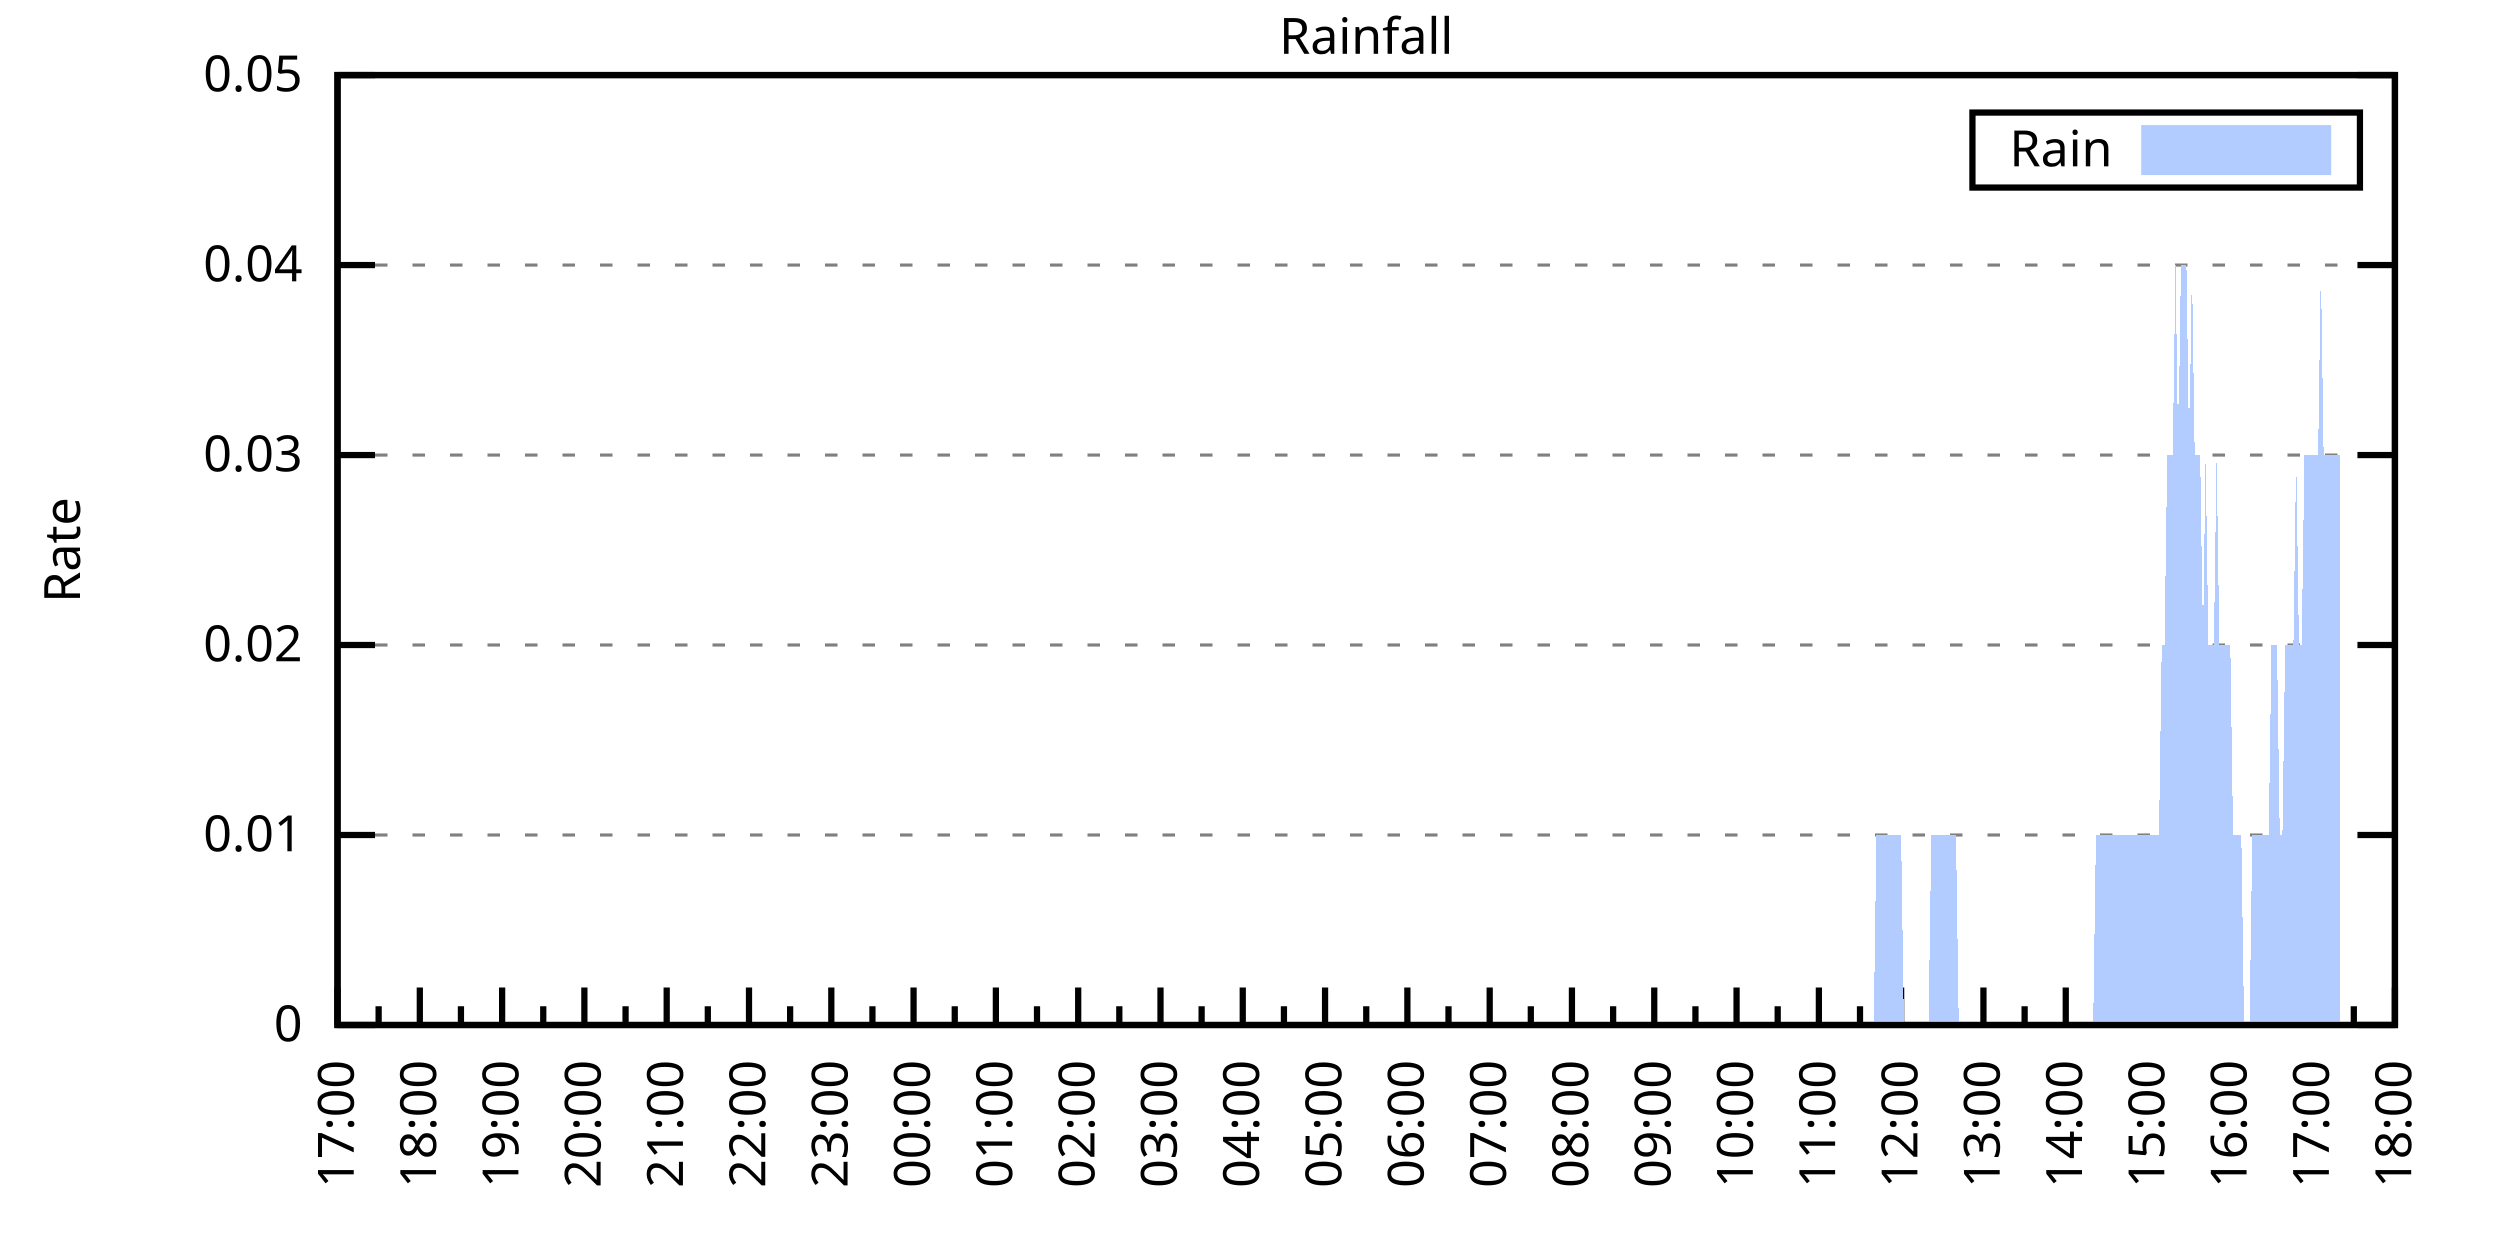
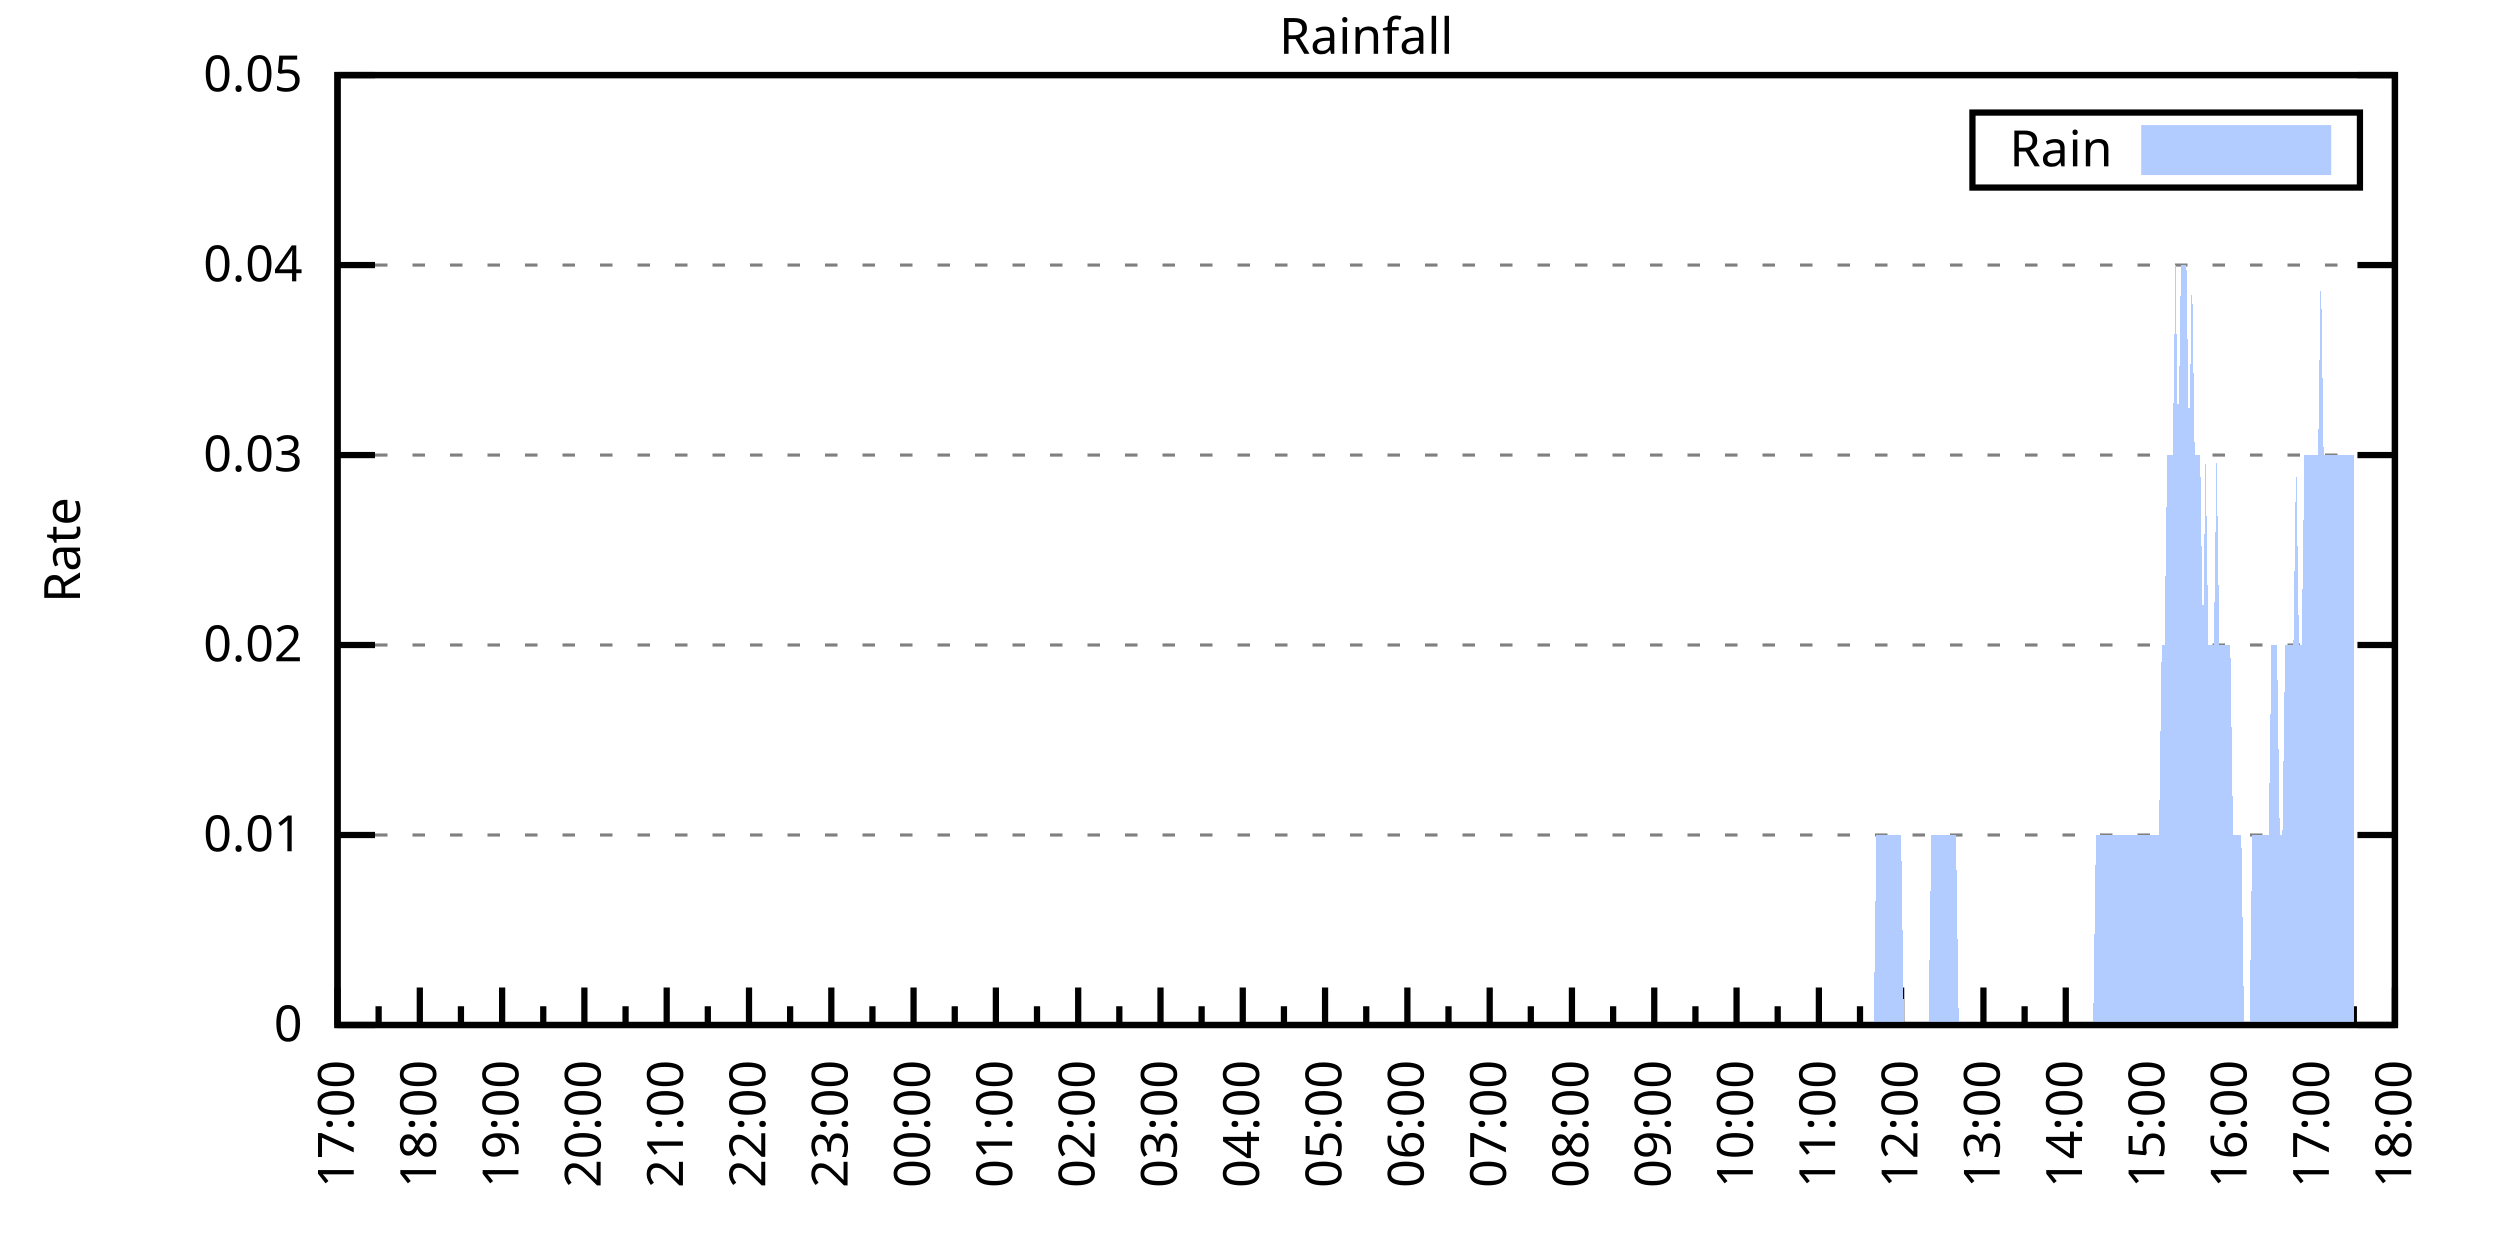
<svg xmlns="http://www.w3.org/2000/svg" xmlns:xlink="http://www.w3.org/1999/xlink" width="400" height="200" viewBox="0 0 400 200">
  <g id="gnuplot_canvas">
    <rect x="0" y="0" width="400" height="200" fill="none" />
    <defs>
      <circle id="gpDot" r="0.5" stroke-width="0.5" stroke="currentColor" />
      <path id="gpPt0" stroke-width="0.333" stroke="currentColor" d="M-1,0 h2 M0,-1 v2" />
      <path id="gpPt1" stroke-width="0.333" stroke="currentColor" d="M-1,-1 L1,1 M1,-1 L-1,1" />
      <path id="gpPt2" stroke-width="0.333" stroke="currentColor" d="M-1,0 L1,0 M0,-1 L0,1 M-1,-1 L1,1 M-1,1 L1,-1" />
      <rect id="gpPt3" stroke-width="0.333" stroke="currentColor" x="-1" y="-1" width="2" height="2" />
      <rect id="gpPt4" stroke-width="0.333" stroke="currentColor" fill="currentColor" x="-1" y="-1" width="2" height="2" />
      <circle id="gpPt5" stroke-width="0.333" stroke="currentColor" cx="0" cy="0" r="1" />
      <use xlink:href="#gpPt5" id="gpPt6" fill="currentColor" stroke="none" />
      <path id="gpPt7" stroke-width="0.333" stroke="currentColor" d="M0,-1.33 L-1.33,0.67 L1.33,0.67 z" />
      <use xlink:href="#gpPt7" id="gpPt8" fill="currentColor" stroke="none" />
      <use xlink:href="#gpPt7" id="gpPt9" stroke="currentColor" transform="rotate(180)" />
      <use xlink:href="#gpPt9" id="gpPt10" fill="currentColor" stroke="none" />
      <use xlink:href="#gpPt3" id="gpPt11" stroke="currentColor" transform="rotate(45)" />
      <use xlink:href="#gpPt11" id="gpPt12" fill="currentColor" stroke="none" />
      <path id="gpPt13" stroke-width="0.333" stroke="currentColor" d="M0,1.330 L1.265,0.411 L0.782,-1.067 L-0.782,-1.076 L-1.265,0.411 z" />
      <use xlink:href="#gpPt13" id="gpPt14" fill="currentColor" stroke="none" />
      <filter id="textbox" filterUnits="objectBoundingBox" x="0" y="0" height="1" width="1">
        <feFlood flood-color="white" flood-opacity="1" result="bgnd" />
        <feComposite in="SourceGraphic" in2="bgnd" operator="atop" />
      </filter>
      <filter id="greybox" filterUnits="objectBoundingBox" x="0" y="0" height="1" width="1">
        <feFlood flood-color="lightgrey" flood-opacity="1" result="grey" />
        <feComposite in="SourceGraphic" in2="grey" operator="atop" />
      </filter>
    </defs>
    <g fill="none" color="white" stroke="currentColor" stroke-width="1.00" stroke-linecap="butt" stroke-linejoin="miter">
</g>
    <g fill="none" color="black" stroke="currentColor" stroke-width="1.00" stroke-linecap="butt" stroke-linejoin="miter">
      <g stroke="none" shape-rendering="crispEdges">
        <polygon fill="rgb(255, 255, 255)" points="54.00,164.00 383.18,164.00 383.18,12.02 54.00,12.02 " />
      </g>
    </g>
    <g fill="none" color="black" stroke="currentColor" stroke-width="1.00" stroke-linecap="butt" stroke-linejoin="miter">
</g>
    <g fill="none" color="black" stroke="black" stroke-width="0.50" stroke-linecap="butt" stroke-linejoin="miter">
</g>
    <g fill="none" color="gray" stroke="currentColor" stroke-width="0.50" stroke-linecap="butt" stroke-linejoin="miter">
      <path stroke="gray" stroke-dasharray="2,4" class="gridline" d="M54.00,164.00 L383.19,164.00  " />
    </g>
    <g fill="none" color="gray" stroke="gray" stroke-width="1.00" stroke-linecap="butt" stroke-linejoin="miter">
</g>
    <g fill="none" color="black" stroke="currentColor" stroke-width="1.00" stroke-linecap="butt" stroke-linejoin="miter">
      <path stroke="black" d="M54.00,164.00 L60.00,164.00 M383.19,164.00 L377.19,164.00  " />
      <g transform="translate(48.40,166.60)" stroke="none" fill="black" font-family="Sans" font-size="8.00" text-anchor="end">
        <text>
          <tspan font-family="Sans"> 0</tspan>
        </text>
      </g>
    </g>
    <g fill="none" color="black" stroke="currentColor" stroke-width="1.00" stroke-linecap="butt" stroke-linejoin="miter">
</g>
    <g fill="none" color="black" stroke="black" stroke-width="0.50" stroke-linecap="butt" stroke-linejoin="miter">
</g>
    <g fill="none" color="gray" stroke="currentColor" stroke-width="0.50" stroke-linecap="butt" stroke-linejoin="miter">
      <path stroke="gray" stroke-dasharray="2,4" class="gridline" d="M54.00,133.60 L383.19,133.60  " />
    </g>
    <g fill="none" color="gray" stroke="gray" stroke-width="1.00" stroke-linecap="butt" stroke-linejoin="miter">
</g>
    <g fill="none" color="black" stroke="currentColor" stroke-width="1.00" stroke-linecap="butt" stroke-linejoin="miter">
      <path stroke="black" d="M54.00,133.60 L60.00,133.60 M383.19,133.60 L377.19,133.60  " />
      <g transform="translate(48.40,136.20)" stroke="none" fill="black" font-family="Sans" font-size="8.00" text-anchor="end">
        <text>
          <tspan font-family="Sans"> 0.01</tspan>
        </text>
      </g>
    </g>
    <g fill="none" color="black" stroke="currentColor" stroke-width="1.00" stroke-linecap="butt" stroke-linejoin="miter">
</g>
    <g fill="none" color="black" stroke="black" stroke-width="0.50" stroke-linecap="butt" stroke-linejoin="miter">
</g>
    <g fill="none" color="gray" stroke="currentColor" stroke-width="0.50" stroke-linecap="butt" stroke-linejoin="miter">
      <path stroke="gray" stroke-dasharray="2,4" class="gridline" d="M54.00,103.20 L383.19,103.20  " />
    </g>
    <g fill="none" color="gray" stroke="gray" stroke-width="1.00" stroke-linecap="butt" stroke-linejoin="miter">
</g>
    <g fill="none" color="black" stroke="currentColor" stroke-width="1.00" stroke-linecap="butt" stroke-linejoin="miter">
      <path stroke="black" d="M54.00,103.20 L60.00,103.20 M383.19,103.20 L377.19,103.20  " />
      <g transform="translate(48.40,105.80)" stroke="none" fill="black" font-family="Sans" font-size="8.00" text-anchor="end">
        <text>
          <tspan font-family="Sans"> 0.02</tspan>
        </text>
      </g>
    </g>
    <g fill="none" color="black" stroke="currentColor" stroke-width="1.00" stroke-linecap="butt" stroke-linejoin="miter">
</g>
    <g fill="none" color="black" stroke="black" stroke-width="0.50" stroke-linecap="butt" stroke-linejoin="miter">
</g>
    <g fill="none" color="gray" stroke="currentColor" stroke-width="0.50" stroke-linecap="butt" stroke-linejoin="miter">
      <path stroke="gray" stroke-dasharray="2,4" class="gridline" d="M54.00,72.81 L383.19,72.81  " />
    </g>
    <g fill="none" color="gray" stroke="gray" stroke-width="1.00" stroke-linecap="butt" stroke-linejoin="miter">
</g>
    <g fill="none" color="black" stroke="currentColor" stroke-width="1.00" stroke-linecap="butt" stroke-linejoin="miter">
      <path stroke="black" d="M54.00,72.81 L60.00,72.81 M383.19,72.81 L377.19,72.81  " />
      <g transform="translate(48.40,75.41)" stroke="none" fill="black" font-family="Sans" font-size="8.00" text-anchor="end">
        <text>
          <tspan font-family="Sans"> 0.03</tspan>
        </text>
      </g>
    </g>
    <g fill="none" color="black" stroke="currentColor" stroke-width="1.00" stroke-linecap="butt" stroke-linejoin="miter">
</g>
    <g fill="none" color="black" stroke="black" stroke-width="0.50" stroke-linecap="butt" stroke-linejoin="miter">
</g>
    <g fill="none" color="gray" stroke="currentColor" stroke-width="0.50" stroke-linecap="butt" stroke-linejoin="miter">
      <path stroke="gray" stroke-dasharray="2,4" class="gridline" d="M54.00,42.41 L383.19,42.41  " />
    </g>
    <g fill="none" color="gray" stroke="gray" stroke-width="1.00" stroke-linecap="butt" stroke-linejoin="miter">
</g>
    <g fill="none" color="black" stroke="currentColor" stroke-width="1.00" stroke-linecap="butt" stroke-linejoin="miter">
      <path stroke="black" d="M54.00,42.41 L60.00,42.41 M383.19,42.41 L377.19,42.41  " />
      <g transform="translate(48.40,45.01)" stroke="none" fill="black" font-family="Sans" font-size="8.00" text-anchor="end">
        <text>
          <tspan font-family="Sans"> 0.04</tspan>
        </text>
      </g>
    </g>
    <g fill="none" color="black" stroke="currentColor" stroke-width="1.00" stroke-linecap="butt" stroke-linejoin="miter">
</g>
    <g fill="none" color="black" stroke="black" stroke-width="0.50" stroke-linecap="butt" stroke-linejoin="miter">
</g>
    <g fill="none" color="gray" stroke="currentColor" stroke-width="0.50" stroke-linecap="butt" stroke-linejoin="miter">
      <path stroke="gray" stroke-dasharray="2,4" class="gridline" d="M54.00,12.01 L383.19,12.01  " />
    </g>
    <g fill="none" color="gray" stroke="gray" stroke-width="1.00" stroke-linecap="butt" stroke-linejoin="miter">
</g>
    <g fill="none" color="black" stroke="currentColor" stroke-width="1.00" stroke-linecap="butt" stroke-linejoin="miter">
      <path stroke="black" d="M54.00,12.01 L60.00,12.01 M383.19,12.01 L377.19,12.01  " />
      <g transform="translate(48.40,14.61)" stroke="none" fill="black" font-family="Sans" font-size="8.00" text-anchor="end">
        <text>
          <tspan font-family="Sans"> 0.05</tspan>
        </text>
      </g>
    </g>
    <g fill="none" color="black" stroke="currentColor" stroke-width="1.00" stroke-linecap="butt" stroke-linejoin="miter">
      <path stroke="black" d="M54.00,164.00 L54.00,158.00  " />
      <g transform="translate(56.60,169.60) rotate(270)" stroke="none" fill="black" font-family="Sans" font-size="8.00" text-anchor="end">
        <text>
          <tspan font-family="Sans">17:00</tspan>
        </text>
      </g>
    </g>
    <g fill="none" color="black" stroke="currentColor" stroke-width="1.00" stroke-linecap="butt" stroke-linejoin="miter">
      <path stroke="black" d="M60.58,164.00 L60.58,161.00 M67.17,164.00 L67.17,158.00  " />
      <g transform="translate(69.77,169.60) rotate(270)" stroke="none" fill="black" font-family="Sans" font-size="8.00" text-anchor="end">
        <text>
          <tspan font-family="Sans">18:00</tspan>
        </text>
      </g>
    </g>
    <g fill="none" color="black" stroke="currentColor" stroke-width="1.00" stroke-linecap="butt" stroke-linejoin="miter">
      <path stroke="black" d="M73.75,164.00 L73.75,161.00 M80.34,164.00 L80.34,158.00  " />
      <g transform="translate(82.94,169.60) rotate(270)" stroke="none" fill="black" font-family="Sans" font-size="8.00" text-anchor="end">
        <text>
          <tspan font-family="Sans">19:00</tspan>
        </text>
      </g>
    </g>
    <g fill="none" color="black" stroke="currentColor" stroke-width="1.00" stroke-linecap="butt" stroke-linejoin="miter">
      <path stroke="black" d="M86.92,164.00 L86.92,161.00 M93.50,164.00 L93.50,158.00  " />
      <g transform="translate(96.10,169.60) rotate(270)" stroke="none" fill="black" font-family="Sans" font-size="8.00" text-anchor="end">
        <text>
          <tspan font-family="Sans">20:00</tspan>
        </text>
      </g>
    </g>
    <g fill="none" color="black" stroke="currentColor" stroke-width="1.00" stroke-linecap="butt" stroke-linejoin="miter">
      <path stroke="black" d="M100.09,164.00 L100.09,161.00 M106.67,164.00 L106.67,158.00  " />
      <g transform="translate(109.27,169.60) rotate(270)" stroke="none" fill="black" font-family="Sans" font-size="8.00" text-anchor="end">
        <text>
          <tspan font-family="Sans">21:00</tspan>
        </text>
      </g>
    </g>
    <g fill="none" color="black" stroke="currentColor" stroke-width="1.00" stroke-linecap="butt" stroke-linejoin="miter">
      <path stroke="black" d="M113.25,164.00 L113.25,161.00 M119.84,164.00 L119.84,158.00  " />
      <g transform="translate(122.44,169.60) rotate(270)" stroke="none" fill="black" font-family="Sans" font-size="8.00" text-anchor="end">
        <text>
          <tspan font-family="Sans">22:00</tspan>
        </text>
      </g>
    </g>
    <g fill="none" color="black" stroke="currentColor" stroke-width="1.00" stroke-linecap="butt" stroke-linejoin="miter">
      <path stroke="black" d="M126.42,164.00 L126.42,161.00 M133.01,164.00 L133.01,158.00  " />
      <g transform="translate(135.61,169.60) rotate(270)" stroke="none" fill="black" font-family="Sans" font-size="8.00" text-anchor="end">
        <text>
          <tspan font-family="Sans">23:00</tspan>
        </text>
      </g>
    </g>
    <g fill="none" color="black" stroke="currentColor" stroke-width="1.00" stroke-linecap="butt" stroke-linejoin="miter">
      <path stroke="black" d="M139.59,164.00 L139.59,161.00 M146.17,164.00 L146.17,158.00  " />
      <g transform="translate(148.77,169.60) rotate(270)" stroke="none" fill="black" font-family="Sans" font-size="8.00" text-anchor="end">
        <text>
          <tspan font-family="Sans">00:00</tspan>
        </text>
      </g>
    </g>
    <g fill="none" color="black" stroke="currentColor" stroke-width="1.00" stroke-linecap="butt" stroke-linejoin="miter">
      <path stroke="black" d="M152.76,164.00 L152.76,161.00 M159.34,164.00 L159.34,158.00  " />
      <g transform="translate(161.94,169.60) rotate(270)" stroke="none" fill="black" font-family="Sans" font-size="8.00" text-anchor="end">
        <text>
          <tspan font-family="Sans">01:00</tspan>
        </text>
      </g>
    </g>
    <g fill="none" color="black" stroke="currentColor" stroke-width="1.00" stroke-linecap="butt" stroke-linejoin="miter">
      <path stroke="black" d="M165.92,164.00 L165.92,161.00 M172.51,164.00 L172.51,158.00  " />
      <g transform="translate(175.11,169.60) rotate(270)" stroke="none" fill="black" font-family="Sans" font-size="8.00" text-anchor="end">
        <text>
          <tspan font-family="Sans">02:00</tspan>
        </text>
      </g>
    </g>
    <g fill="none" color="black" stroke="currentColor" stroke-width="1.00" stroke-linecap="butt" stroke-linejoin="miter">
      <path stroke="black" d="M179.09,164.00 L179.09,161.00 M185.68,164.00 L185.68,158.00  " />
      <g transform="translate(188.28,169.60) rotate(270)" stroke="none" fill="black" font-family="Sans" font-size="8.00" text-anchor="end">
        <text>
          <tspan font-family="Sans">03:00</tspan>
        </text>
      </g>
    </g>
    <g fill="none" color="black" stroke="currentColor" stroke-width="1.00" stroke-linecap="butt" stroke-linejoin="miter">
      <path stroke="black" d="M192.26,164.00 L192.26,161.00 M198.84,164.00 L198.84,158.00  " />
      <g transform="translate(201.44,169.60) rotate(270)" stroke="none" fill="black" font-family="Sans" font-size="8.00" text-anchor="end">
        <text>
          <tspan font-family="Sans">04:00</tspan>
        </text>
      </g>
    </g>
    <g fill="none" color="black" stroke="currentColor" stroke-width="1.00" stroke-linecap="butt" stroke-linejoin="miter">
      <path stroke="black" d="M205.43,164.00 L205.43,161.00 M212.01,164.00 L212.01,158.00  " />
      <g transform="translate(214.61,169.60) rotate(270)" stroke="none" fill="black" font-family="Sans" font-size="8.00" text-anchor="end">
        <text>
          <tspan font-family="Sans">05:00</tspan>
        </text>
      </g>
    </g>
    <g fill="none" color="black" stroke="currentColor" stroke-width="1.00" stroke-linecap="butt" stroke-linejoin="miter">
      <path stroke="black" d="M218.60,164.00 L218.60,161.00 M225.18,164.00 L225.18,158.00  " />
      <g transform="translate(227.78,169.60) rotate(270)" stroke="none" fill="black" font-family="Sans" font-size="8.00" text-anchor="end">
        <text>
          <tspan font-family="Sans">06:00</tspan>
        </text>
      </g>
    </g>
    <g fill="none" color="black" stroke="currentColor" stroke-width="1.00" stroke-linecap="butt" stroke-linejoin="miter">
      <path stroke="black" d="M231.76,164.00 L231.76,161.00 M238.35,164.00 L238.35,158.00  " />
      <g transform="translate(240.95,169.60) rotate(270)" stroke="none" fill="black" font-family="Sans" font-size="8.00" text-anchor="end">
        <text>
          <tspan font-family="Sans">07:00</tspan>
        </text>
      </g>
    </g>
    <g fill="none" color="black" stroke="currentColor" stroke-width="1.00" stroke-linecap="butt" stroke-linejoin="miter">
      <path stroke="black" d="M244.93,164.00 L244.93,161.00 M251.51,164.00 L251.51,158.00  " />
      <g transform="translate(254.11,169.60) rotate(270)" stroke="none" fill="black" font-family="Sans" font-size="8.00" text-anchor="end">
        <text>
          <tspan font-family="Sans">08:00</tspan>
        </text>
      </g>
    </g>
    <g fill="none" color="black" stroke="currentColor" stroke-width="1.00" stroke-linecap="butt" stroke-linejoin="miter">
      <path stroke="black" d="M258.10,164.00 L258.10,161.00 M264.68,164.00 L264.68,158.00  " />
      <g transform="translate(267.28,169.60) rotate(270)" stroke="none" fill="black" font-family="Sans" font-size="8.00" text-anchor="end">
        <text>
          <tspan font-family="Sans">09:00</tspan>
        </text>
      </g>
    </g>
    <g fill="none" color="black" stroke="currentColor" stroke-width="1.00" stroke-linecap="butt" stroke-linejoin="miter">
      <path stroke="black" d="M271.27,164.00 L271.27,161.00 M277.85,164.00 L277.85,158.00  " />
      <g transform="translate(280.45,169.60) rotate(270)" stroke="none" fill="black" font-family="Sans" font-size="8.00" text-anchor="end">
        <text>
          <tspan font-family="Sans">10:00</tspan>
        </text>
      </g>
    </g>
    <g fill="none" color="black" stroke="currentColor" stroke-width="1.00" stroke-linecap="butt" stroke-linejoin="miter">
      <path stroke="black" d="M284.43,164.00 L284.43,161.00 M291.02,164.00 L291.02,158.00  " />
      <g transform="translate(293.62,169.60) rotate(270)" stroke="none" fill="black" font-family="Sans" font-size="8.00" text-anchor="end">
        <text>
          <tspan font-family="Sans">11:00</tspan>
        </text>
      </g>
    </g>
    <g fill="none" color="black" stroke="currentColor" stroke-width="1.00" stroke-linecap="butt" stroke-linejoin="miter">
      <path stroke="black" d="M297.60,164.00 L297.60,161.00 M304.18,164.00 L304.18,158.00  " />
      <g transform="translate(306.78,169.60) rotate(270)" stroke="none" fill="black" font-family="Sans" font-size="8.00" text-anchor="end">
        <text>
          <tspan font-family="Sans">12:00</tspan>
        </text>
      </g>
    </g>
    <g fill="none" color="black" stroke="currentColor" stroke-width="1.00" stroke-linecap="butt" stroke-linejoin="miter">
      <path stroke="black" d="M310.77,164.00 L310.77,161.00 M317.35,164.00 L317.35,158.00  " />
      <g transform="translate(319.95,169.60) rotate(270)" stroke="none" fill="black" font-family="Sans" font-size="8.00" text-anchor="end">
        <text>
          <tspan font-family="Sans">13:00</tspan>
        </text>
      </g>
    </g>
    <g fill="none" color="black" stroke="currentColor" stroke-width="1.00" stroke-linecap="butt" stroke-linejoin="miter">
      <path stroke="black" d="M323.94,164.00 L323.94,161.00 M330.52,164.00 L330.52,158.00  " />
      <g transform="translate(333.12,169.60) rotate(270)" stroke="none" fill="black" font-family="Sans" font-size="8.00" text-anchor="end">
        <text>
          <tspan font-family="Sans">14:00</tspan>
        </text>
      </g>
    </g>
    <g fill="none" color="black" stroke="currentColor" stroke-width="1.00" stroke-linecap="butt" stroke-linejoin="miter">
      <path stroke="black" d="M337.10,164.00 L337.10,161.00 M343.69,164.00 L343.69,158.00  " />
      <g transform="translate(346.29,169.60) rotate(270)" stroke="none" fill="black" font-family="Sans" font-size="8.00" text-anchor="end">
        <text>
          <tspan font-family="Sans">15:00</tspan>
        </text>
      </g>
    </g>
    <g fill="none" color="black" stroke="currentColor" stroke-width="1.00" stroke-linecap="butt" stroke-linejoin="miter">
      <path stroke="black" d="M350.27,164.00 L350.27,161.00 M356.85,164.00 L356.85,158.00  " />
      <g transform="translate(359.45,169.60) rotate(270)" stroke="none" fill="black" font-family="Sans" font-size="8.00" text-anchor="end">
        <text>
          <tspan font-family="Sans">16:00</tspan>
        </text>
      </g>
    </g>
    <g fill="none" color="black" stroke="currentColor" stroke-width="1.00" stroke-linecap="butt" stroke-linejoin="miter">
      <path stroke="black" d="M363.44,164.00 L363.44,161.00 M370.02,164.00 L370.02,158.00  " />
      <g transform="translate(372.62,169.60) rotate(270)" stroke="none" fill="black" font-family="Sans" font-size="8.00" text-anchor="end">
        <text>
          <tspan font-family="Sans">17:00</tspan>
        </text>
      </g>
    </g>
    <g fill="none" color="black" stroke="currentColor" stroke-width="1.00" stroke-linecap="butt" stroke-linejoin="miter">
      <path stroke="black" d="M376.61,164.00 L376.61,161.00 M383.19,164.00 L383.19,158.00  " />
      <g transform="translate(385.79,169.60) rotate(270)" stroke="none" fill="black" font-family="Sans" font-size="8.00" text-anchor="end">
        <text>
          <tspan font-family="Sans">18:00</tspan>
        </text>
      </g>
    </g>
    <g fill="none" color="black" stroke="currentColor" stroke-width="1.00" stroke-linecap="butt" stroke-linejoin="miter">
</g>
    <g fill="none" color="black" stroke="currentColor" stroke-width="1.00" stroke-linecap="butt" stroke-linejoin="miter">
      <path stroke="black" d="M54.00,12.01 L54.00,164.00 L383.19,164.00 L383.19,12.01 L54.00,12.01 Z  " />
    </g>
    <g fill="none" color="black" stroke="currentColor" stroke-width="1.00" stroke-linecap="butt" stroke-linejoin="miter">
      <g transform="translate(12.80,88.01) rotate(270)" stroke="none" fill="black" font-family="Sans" font-size="8.00" text-anchor="middle">
        <text>
          <tspan font-family="Sans">Rate</tspan>
        </text>
      </g>
    </g>
    <g fill="none" color="black" stroke="currentColor" stroke-width="1.00" stroke-linecap="butt" stroke-linejoin="miter">
</g>
    <g fill="none" color="black" stroke="currentColor" stroke-width="1.00" stroke-linecap="butt" stroke-linejoin="miter">
      <path stroke="black" d="M315.59,30.01 L315.59,18.01 L377.59,18.01 L377.59,30.01 L315.59,30.01 Z  " />
    </g>
    <g id="Rainfall_plot_1">
      <g fill="none" color="white" stroke="black" stroke-width="2.00" stroke-linecap="butt" stroke-linejoin="miter">
</g>
      <g fill="none" color="black" stroke="currentColor" stroke-width="2.00" stroke-linecap="butt" stroke-linejoin="miter">
        <g transform="translate(337.99,26.61)" stroke="none" fill="black" font-family="Sans" font-size="8.00" text-anchor="end">
          <text>
            <tspan font-family="Sans">Rain</tspan>
          </text>
        </g>
      </g>
      <g fill="none" color="black" stroke="currentColor" stroke-width="2.00" stroke-linecap="butt" stroke-linejoin="miter">
        <g stroke="none" shape-rendering="crispEdges">
          <polygon fill="rgb(178, 204, 255)" points="343.59,27.01 371.99,27.01 371.99,21.01 343.59,21.01 " />
        </g>
        <path stroke="rgb(178, 204, 255)" d="M343.59,27.01 L371.99,27.01 L371.99,21.01 L343.59,21.01 L343.59,27.01 Z  " />
      </g>
      <g fill="none" color="black" stroke="currentColor" stroke-width="2.00" stroke-linecap="butt" stroke-linejoin="miter">
        <g stroke="none" shape-rendering="crispEdges">
-           <polygon fill="rgb(178, 204, 255)" points="58.83,164.00 59.27,164.00 59.71,164.00 60.14,164.00 60.58,164.00 61.02,164.00 61.46,164.00 61.90,164.00 62.34,164.00 62.78,164.00 63.22,164.00 63.66,164.00 64.10,164.00 64.53,164.00 64.97,164.00 65.41,164.00 65.85,164.00 66.29,164.00 66.73,164.00 67.17,164.00 67.61,164.00 68.05,164.00 68.48,164.00 68.92,164.00 69.36,164.00 69.80,164.00 70.24,164.00 70.68,164.00 71.12,164.00 71.56,164.00 72.00,164.00 72.43,164.00 72.87,164.00 73.31,164.00 73.75,164.00 74.19,164.00 74.63,164.00 75.07,164.00 75.51,164.00 75.95,164.00 76.38,164.00 76.82,164.00 77.26,164.00 77.70,164.00 78.14,164.00 78.58,164.00 79.02,164.00 79.46,164.00 79.90,164.00 80.34,164.00 80.77,164.00 81.21,164.00 81.65,164.00 82.09,164.00 82.53,164.00 82.97,164.00 83.41,164.00 83.85,164.00 84.29,164.00 84.72,164.00 85.16,164.00 85.60,164.00 86.04,164.00 86.48,164.00 86.92,164.00 87.36,164.00 87.80,164.00 88.24,164.00 88.67,164.00 89.11,164.00 89.55,164.00 89.99,164.00 90.43,164.00 90.87,164.00 91.31,164.00 91.75,164.00 92.19,164.00 92.62,164.00 93.06,164.00 93.50,164.00 93.94,164.00 94.38,164.00 94.82,164.00 95.26,164.00 95.70,164.00 96.14,164.00 96.58,164.00 97.01,164.00 97.45,164.00 97.89,164.00 98.33,164.00 98.77,164.00 99.21,164.00 99.65,164.00 100.09,164.00 100.53,164.00 100.96,164.00 101.40,164.00 101.84,164.00 102.28,164.00 102.72,164.00 103.16,164.00 103.60,164.00 104.04,164.00 104.48,164.00 104.91,164.00 105.35,164.00 105.79,164.00 106.23,164.00 106.67,164.00 107.11,164.00 107.55,164.00 107.99,164.00 108.43,164.00 108.87,164.00 109.30,164.00 109.74,164.00 110.18,164.00 110.62,164.00 111.06,164.00 111.50,164.00 111.94,164.00 112.38,164.00 112.82,164.00 113.25,164.00 113.69,164.00 114.13,164.00 114.57,164.00 115.01,164.00 115.45,164.00 115.89,164.00 116.33,164.00 116.77,164.00 117.20,164.00 117.64,164.00 118.08,164.00 118.52,164.00 118.96,164.00 119.40,164.00 119.84,164.00 120.28,164.00 120.72,164.00 121.15,164.00 121.59,164.00 122.03,164.00 122.47,164.00 122.91,164.00 123.35,164.00 123.79,164.00 124.23,164.00 124.67,164.00 125.11,164.00 125.54,164.00 125.98,164.00 126.42,164.00 126.86,164.00 127.30,164.00 127.74,164.00 128.18,164.00 128.62,164.00 129.06,164.00 129.49,164.00 129.93,164.00 130.37,164.00 130.81,164.00 131.25,164.00 131.69,164.00 132.13,164.00 132.57,164.00 133.01,164.00 133.44,164.00 133.88,164.00 134.32,164.00 134.76,164.00 135.20,164.00 135.64,164.00 136.08,164.00 136.52,164.00 136.96,164.00 137.39,164.00 137.83,164.00 138.27,164.00 138.71,164.00 139.15,164.00 139.59,164.00 140.03,164.00 140.47,164.00 140.91,164.00 141.35,164.00 141.78,164.00 142.22,164.00 142.66,164.00 143.10,164.00 143.54,164.00 143.98,164.00 144.42,164.00 144.86,164.00 145.30,164.00 145.73,164.00 146.17,164.00 146.61,164.00 147.05,164.00 147.49,164.00 147.93,164.00 148.37,164.00 148.81,164.00 149.25,164.00 149.68,164.00 150.12,164.00 150.56,164.00 151.00,164.00 151.44,164.00 151.88,164.00 152.32,164.00 152.76,164.00 153.20,164.00 153.63,164.00 154.07,164.00 154.51,164.00 154.95,164.00 155.39,164.00 155.83,164.00 156.27,164.00 156.71,164.00 157.15,164.00 157.59,164.00 158.02,164.00 158.46,164.00 158.90,164.00 159.34,164.00 159.78,164.00 160.22,164.00 160.66,164.00 161.10,164.00 161.54,164.00 161.97,164.00 162.41,164.00 162.85,164.00 163.29,164.00 163.73,164.00 164.17,164.00 164.61,164.00 165.05,164.00 165.49,164.00 165.92,164.00 166.36,164.00 166.80,164.00 167.24,164.00 167.68,164.00 168.12,164.00 168.56,164.00 169.00,164.00 169.44,164.00 169.87,164.00 170.31,164.00 170.75,164.00 171.19,164.00 171.63,164.00 172.07,164.00 172.51,164.00 172.95,164.00 173.39,164.00 173.83,164.00 174.26,164.00 174.70,164.00 175.14,164.00 175.58,164.00 176.02,164.00 176.46,164.00 176.90,164.00 177.34,164.00 177.78,164.00 178.21,164.00 178.65,164.00 179.09,164.00 179.53,164.00 179.97,164.00 180.41,164.00 180.85,164.00 181.29,164.00 181.73,164.00 182.16,164.00 182.60,164.00 183.04,164.00 183.48,164.00 183.92,164.00 184.36,164.00 184.80,164.00 185.24,164.00 185.68,164.00 186.11,164.00 186.55,164.00 186.99,164.00 187.43,164.00 187.87,164.00 188.31,164.00 188.75,164.00 189.19,164.00 189.63,164.00 190.07,164.00 190.50,164.00 190.94,164.00 191.38,164.00 191.82,164.00 192.26,164.00 192.70,164.00 193.14,164.00 193.58,164.00 194.02,164.00 194.45,164.00 194.89,164.00 195.33,164.00 195.77,164.00 196.21,164.00 196.65,164.00 197.09,164.00 197.53,164.00 197.97,164.00 198.40,164.00 198.84,164.00 199.28,164.00 199.72,164.00 200.16,164.00 200.60,164.00 201.04,164.00 201.48,164.00 201.92,164.00 202.35,164.00 202.79,164.00 203.23,164.00 203.67,164.00 204.11,164.00 204.55,164.00 204.99,164.00 205.43,164.00 205.87,164.00 206.31,164.00 206.74,164.00 207.18,164.00 207.62,164.00 208.06,164.00 208.50,164.00 208.94,164.00 209.38,164.00 209.82,164.00 210.26,164.00 210.69,164.00 211.13,164.00 211.57,164.00 212.01,164.00 212.45,164.00 212.89,164.00 213.33,164.00 213.77,164.00 214.21,164.00 214.64,164.00 215.08,164.00 215.52,164.00 215.96,164.00 216.40,164.00 216.84,164.00 217.28,164.00 217.72,164.00 218.16,164.00 218.60,164.00 219.03,164.00 219.47,164.00 219.91,164.00 220.35,164.00 220.79,164.00 221.23,164.00 221.67,164.00 222.11,164.00 222.55,164.00 222.98,164.00 223.42,164.00 223.86,164.00 224.30,164.00 224.74,164.00 225.18,164.00 225.62,164.00 226.06,164.00 226.50,164.00 226.93,164.00 227.37,164.00 227.81,164.00 228.25,164.00 228.69,164.00 229.13,164.00 229.57,164.00 230.01,164.00 230.45,164.00 230.88,164.00 231.32,164.00 231.76,164.00 232.20,164.00 232.64,164.00 233.08,164.00 233.52,164.00 233.96,164.00 234.40,164.00 234.84,164.00 235.27,164.00 235.71,164.00 236.15,164.00 236.59,164.00 237.03,164.00 237.47,164.00 237.91,164.00 238.35,164.00 238.79,164.00 239.22,164.00 239.66,164.00 240.10,164.00 240.54,164.00 240.98,164.00 241.42,164.00 241.86,164.00 242.30,164.00 242.74,164.00 243.17,164.00 243.61,164.00 244.05,164.00 244.49,164.00 244.93,164.00 245.37,164.00 245.81,164.00 246.25,164.00 246.69,164.00 247.12,164.00 247.56,164.00 248.00,164.00 248.44,164.00 248.88,164.00 249.32,164.00 249.76,164.00 250.20,164.00 250.64,164.00 251.08,164.00 251.51,164.00 251.95,164.00 252.39,164.00 252.83,164.00 253.27,164.00 253.71,164.00 254.15,164.00 254.59,164.00 255.03,164.00 255.46,164.00 255.90,164.00 256.34,164.00 256.78,164.00 257.22,164.00 257.66,164.00 258.10,164.00 258.54,164.00 258.98,164.00 259.41,164.00 259.85,164.00 260.29,164.00 260.73,164.00 261.17,164.00 261.61,164.00 262.05,164.00 262.49,164.00 262.93,164.00 263.36,164.00 263.80,164.00 264.24,164.00 264.68,164.00 265.12,164.00 265.56,164.00 266.00,164.00 266.44,164.00 266.88,164.00 267.32,164.00 267.75,164.00 268.19,164.00 268.63,164.00 269.07,164.00 269.51,164.00 269.95,164.00 270.39,164.00 270.83,164.00 271.27,164.00 271.70,164.00 272.14,164.00 272.58,164.00 273.02,164.00 273.46,164.00 273.90,164.00 274.34,164.00 274.78,164.00 275.22,164.00 275.65,164.00 276.09,164.00 276.53,164.00 276.97,164.00 277.41,164.00 277.85,164.00 278.29,164.00 278.73,164.00 279.17,164.00 279.60,164.00 280.04,164.00 280.48,164.00 280.92,164.00 281.36,164.00 281.80,164.00 282.24,164.00 282.68,164.00 283.12,164.00 283.56,164.00 283.99,164.00 284.43,164.00 284.87,164.00 285.31,164.00 285.75,164.00 286.19,164.00 286.63,164.00 287.07,164.00 287.51,164.00 287.94,164.00 288.38,164.00 288.82,164.00 289.26,164.00 289.70,164.00 290.14,164.00 290.58,164.00 291.02,164.00 291.46,164.00 291.89,164.00 292.33,164.00 292.77,164.00 293.21,164.00 293.65,164.00 294.09,164.00 294.53,164.00 294.97,164.00 295.41,164.00 295.84,164.00 296.28,164.00 296.72,164.00 297.16,164.00 297.60,164.00 298.04,164.00 298.48,164.00 298.92,164.00 299.36,164.00 299.80,164.00 300.23,133.60 300.67,133.60 301.11,133.60 301.55,133.60 301.99,133.60 302.43,133.60 302.87,133.60 303.31,133.60 303.75,133.60 304.18,133.60 304.62,164.00 305.06,164.00 305.50,164.00 305.94,164.00 306.38,164.00 306.82,164.00 307.26,164.00 307.70,164.00 308.13,164.00 308.57,164.00 309.01,133.60 309.45,133.60 309.89,133.60 310.33,133.60 310.77,133.60 311.21,133.60 311.65,133.60 312.08,133.60 312.52,133.60 312.96,133.60 313.40,164.00 313.84,164.00 314.28,164.00 314.72,164.00 315.16,164.00 315.60,164.00 316.04,164.00 316.47,164.00 316.91,164.00 317.35,164.00 317.79,164.00 318.23,164.00 318.67,164.00 319.11,164.00 319.55,164.00 319.99,164.00 320.42,164.00 320.86,164.00 321.30,164.00 321.74,164.00 322.18,164.00 322.62,164.00 323.06,164.00 323.50,164.00 323.94,164.00 324.37,164.00 324.81,164.00 325.25,164.00 325.69,164.00 326.13,164.00 326.57,164.00 327.01,164.00 327.45,164.00 327.89,164.00 328.33,164.00 328.76,164.00 329.20,164.00 329.64,164.00 330.08,164.00 330.52,164.00 330.96,164.00 331.40,164.00 331.84,164.00 332.28,164.00 332.71,164.00 333.15,164.00 333.59,164.00 334.03,164.00 334.47,164.00 334.91,164.00 335.35,133.60 335.79,133.60 336.23,133.60 336.66,133.60 337.10,133.60 337.54,133.60 337.98,133.60 338.42,133.60 338.86,133.60 339.30,133.60 339.74,133.60 340.18,133.60 340.61,133.60 341.05,133.60 341.49,133.60 341.93,133.60 342.37,133.60 342.81,133.60 343.25,133.60 343.69,133.60 344.13,133.60 344.57,133.60 345.00,133.60 345.44,133.60 345.88,103.20 346.32,103.20 346.76,72.81 347.20,72.81 347.64,72.81 348.08,42.41 348.52,72.81 348.95,42.41 349.39,42.41 349.83,42.41 350.27,72.81 350.71,42.41 351.15,72.81 351.59,72.81 352.03,72.81 352.47,103.20 352.90,72.81 353.34,103.20 353.78,103.20 354.22,103.20 354.66,72.81 355.10,103.20 355.54,103.20 355.98,103.20 356.42,103.20 356.85,103.20 357.29,133.60 357.73,133.60 358.17,133.60 358.61,133.60 359.05,164.00 359.49,164.00 359.93,164.00 360.37,133.60 360.81,133.60 361.24,133.60 361.68,133.60 362.12,133.60 362.56,133.60 363.00,133.60 363.44,103.20 363.88,103.20 364.32,103.20 364.76,133.60 365.19,133.60 365.63,103.20 366.07,103.20 366.51,103.20 366.95,103.20 367.39,72.81 367.83,103.20 368.27,103.20 368.71,72.81 369.14,72.81 369.58,72.81 370.02,72.81 370.46,72.81 370.90,72.81 371.34,42.41 371.78,72.81 372.22,72.81 372.66,72.81 373.09,72.81 373.53,72.81 373.97,72.81 374.41,72.81 374.41,164.00 58.83,164.00 " />
+           <polygon fill="rgb(178, 204, 255)" points="61.02,164.00 61.46,164.00 61.90,164.00 62.34,164.00 62.78,164.00 63.22,164.00 63.66,164.00 64.10,164.00 64.53,164.00 64.97,164.00 65.41,164.00 65.85,164.00 66.29,164.00 66.73,164.00 67.17,164.00 67.61,164.00 68.05,164.00 68.48,164.00 68.92,164.00 69.36,164.00 69.80,164.00 70.24,164.00 70.68,164.00 71.12,164.00 71.56,164.00 72.00,164.00 72.43,164.00 72.87,164.00 73.31,164.00 73.75,164.00 74.19,164.00 74.63,164.00 75.07,164.00 75.51,164.00 75.95,164.00 76.38,164.00 76.82,164.00 77.26,164.00 77.70,164.00 78.14,164.00 78.58,164.00 79.02,164.00 79.46,164.00 79.90,164.00 80.34,164.00 80.77,164.00 81.21,164.00 81.65,164.00 82.09,164.00 82.53,164.00 82.97,164.00 83.41,164.00 83.85,164.00 84.29,164.00 84.72,164.00 85.16,164.00 85.60,164.00 86.04,164.00 86.48,164.00 86.92,164.00 87.36,164.00 87.80,164.00 88.24,164.00 88.67,164.00 89.11,164.00 89.55,164.00 89.99,164.00 90.43,164.00 90.87,164.00 91.31,164.00 91.75,164.00 92.19,164.00 92.62,164.00 93.06,164.00 93.50,164.00 93.94,164.00 94.38,164.00 94.82,164.00 95.26,164.00 95.70,164.00 96.14,164.00 96.58,164.00 97.01,164.00 97.45,164.00 97.89,164.00 98.33,164.00 98.77,164.00 99.21,164.00 99.65,164.00 100.09,164.00 100.53,164.00 100.96,164.00 101.40,164.00 101.84,164.00 102.28,164.00 102.72,164.00 103.16,164.00 103.60,164.00 104.04,164.00 104.48,164.00 104.91,164.00 105.35,164.00 105.79,164.00 106.23,164.00 106.67,164.00 107.11,164.00 107.55,164.00 107.99,164.00 108.43,164.00 108.87,164.00 109.30,164.00 109.74,164.00 110.18,164.00 110.62,164.00 111.06,164.00 111.50,164.00 111.94,164.00 112.38,164.00 112.82,164.00 113.25,164.00 113.69,164.00 114.13,164.00 114.57,164.00 115.01,164.00 115.45,164.00 115.89,164.00 116.33,164.00 116.77,164.00 117.20,164.00 117.64,164.00 118.08,164.00 118.52,164.00 118.96,164.00 119.40,164.00 119.84,164.00 120.28,164.00 120.72,164.00 121.15,164.00 121.59,164.00 122.03,164.00 122.47,164.00 122.91,164.00 123.35,164.00 123.79,164.00 124.23,164.00 124.67,164.00 125.11,164.00 125.54,164.00 125.98,164.00 126.42,164.00 126.86,164.00 127.30,164.00 127.74,164.00 128.18,164.00 128.62,164.00 129.06,164.00 129.49,164.00 129.93,164.00 130.37,164.00 130.81,164.00 131.25,164.00 131.69,164.00 132.13,164.00 132.57,164.00 133.01,164.00 133.44,164.00 133.88,164.00 134.32,164.00 134.76,164.00 135.20,164.00 135.64,164.00 136.08,164.00 136.52,164.00 136.96,164.00 137.39,164.00 137.83,164.00 138.27,164.00 138.71,164.00 139.15,164.00 139.59,164.00 140.03,164.00 140.47,164.00 140.91,164.00 141.35,164.00 141.78,164.00 142.22,164.00 142.66,164.00 143.10,164.00 143.54,164.00 143.98,164.00 144.42,164.00 144.86,164.00 145.30,164.00 145.73,164.00 146.17,164.00 146.61,164.00 147.05,164.00 147.49,164.00 147.93,164.00 148.37,164.00 148.81,164.00 149.25,164.00 149.68,164.00 150.12,164.00 150.56,164.00 151.00,164.00 151.44,164.00 151.88,164.00 152.32,164.00 152.76,164.00 153.20,164.00 153.63,164.00 154.07,164.00 154.51,164.00 154.95,164.00 155.39,164.00 155.83,164.00 156.27,164.00 156.71,164.00 157.15,164.00 157.59,164.00 158.02,164.00 158.46,164.00 158.90,164.00 159.34,164.00 159.78,164.00 160.22,164.00 160.66,164.00 161.10,164.00 161.54,164.00 161.97,164.00 162.41,164.00 162.85,164.00 163.29,164.00 163.73,164.00 164.17,164.00 164.61,164.00 165.05,164.00 165.49,164.00 165.92,164.00 166.36,164.00 166.80,164.00 167.24,164.00 167.68,164.00 168.12,164.00 168.56,164.00 169.00,164.00 169.44,164.00 169.87,164.00 170.31,164.00 170.75,164.00 171.19,164.00 171.63,164.00 172.07,164.00 172.51,164.00 172.95,164.00 173.39,164.00 173.83,164.00 174.26,164.00 174.70,164.00 175.14,164.00 175.58,164.00 176.02,164.00 176.46,164.00 176.90,164.00 177.34,164.00 177.78,164.00 178.21,164.00 178.65,164.00 179.09,164.00 179.53,164.00 179.97,164.00 180.41,164.00 180.85,164.00 181.29,164.00 181.73,164.00 182.16,164.00 182.60,164.00 183.04,164.00 183.48,164.00 183.92,164.00 184.36,164.00 184.80,164.00 185.24,164.00 185.68,164.00 186.11,164.00 186.55,164.00 186.99,164.00 187.43,164.00 187.87,164.00 188.31,164.00 188.75,164.00 189.19,164.00 189.63,164.00 190.07,164.00 190.50,164.00 190.94,164.00 191.38,164.00 191.82,164.00 192.26,164.00 192.70,164.00 193.14,164.00 193.58,164.00 194.02,164.00 194.45,164.00 194.89,164.00 195.33,164.00 195.77,164.00 196.21,164.00 196.65,164.00 197.09,164.00 197.53,164.00 197.97,164.00 198.40,164.00 198.84,164.00 199.28,164.00 199.72,164.00 200.16,164.00 200.60,164.00 201.04,164.00 201.48,164.00 201.92,164.00 202.35,164.00 202.79,164.00 203.23,164.00 203.67,164.00 204.11,164.00 204.55,164.00 204.99,164.00 205.43,164.00 205.87,164.00 206.31,164.00 206.74,164.00 207.18,164.00 207.62,164.00 208.06,164.00 208.50,164.00 208.94,164.00 209.38,164.00 209.82,164.00 210.26,164.00 210.69,164.00 211.13,164.00 211.57,164.00 212.01,164.00 212.45,164.00 212.89,164.00 213.33,164.00 213.77,164.00 214.21,164.00 214.64,164.00 215.08,164.00 215.52,164.00 215.96,164.00 216.40,164.00 216.84,164.00 217.28,164.00 217.72,164.00 218.16,164.00 218.60,164.00 219.03,164.00 219.47,164.00 219.91,164.00 220.35,164.00 220.79,164.00 221.23,164.00 221.67,164.00 222.11,164.00 222.55,164.00 222.98,164.00 223.42,164.00 223.86,164.00 224.30,164.00 224.74,164.00 225.18,164.00 225.62,164.00 226.06,164.00 226.50,164.00 226.93,164.00 227.37,164.00 227.81,164.00 228.25,164.00 228.69,164.00 229.13,164.00 229.57,164.00 230.01,164.00 230.45,164.00 230.88,164.00 231.32,164.00 231.76,164.00 232.20,164.00 232.64,164.00 233.08,164.00 233.52,164.00 233.96,164.00 234.40,164.00 234.84,164.00 235.27,164.00 235.71,164.00 236.15,164.00 236.59,164.00 237.03,164.00 237.47,164.00 237.91,164.00 238.35,164.00 238.79,164.00 239.22,164.00 239.66,164.00 240.10,164.00 240.54,164.00 240.98,164.00 241.42,164.00 241.86,164.00 242.30,164.00 242.74,164.00 243.17,164.00 243.61,164.00 244.05,164.00 244.49,164.00 244.93,164.00 245.37,164.00 245.81,164.00 246.25,164.00 246.69,164.00 247.12,164.00 247.56,164.00 248.00,164.00 248.44,164.00 248.88,164.00 249.32,164.00 249.76,164.00 250.20,164.00 250.64,164.00 251.08,164.00 251.51,164.00 251.95,164.00 252.39,164.00 252.83,164.00 253.27,164.00 253.71,164.00 254.15,164.00 254.59,164.00 255.03,164.00 255.46,164.00 255.90,164.00 256.34,164.00 256.78,164.00 257.22,164.00 257.66,164.00 258.10,164.00 258.54,164.00 258.98,164.00 259.41,164.00 259.85,164.00 260.29,164.00 260.73,164.00 261.17,164.00 261.61,164.00 262.05,164.00 262.49,164.00 262.93,164.00 263.36,164.00 263.80,164.00 264.24,164.00 264.68,164.00 265.12,164.00 265.56,164.00 266.00,164.00 266.44,164.00 266.88,164.00 267.32,164.00 267.75,164.00 268.19,164.00 268.63,164.00 269.07,164.00 269.51,164.00 269.95,164.00 270.39,164.00 270.83,164.00 271.27,164.00 271.70,164.00 272.14,164.00 272.58,164.00 273.02,164.00 273.46,164.00 273.90,164.00 274.34,164.00 274.78,164.00 275.22,164.00 275.65,164.00 276.09,164.00 276.53,164.00 276.97,164.00 277.41,164.00 277.85,164.00 278.29,164.00 278.73,164.00 279.17,164.00 279.60,164.00 280.04,164.00 280.48,164.00 280.92,164.00 281.36,164.00 281.80,164.00 282.24,164.00 282.68,164.00 283.12,164.00 283.56,164.00 283.99,164.00 284.43,164.00 284.87,164.00 285.31,164.00 285.75,164.00 286.19,164.00 286.63,164.00 287.07,164.00 287.51,164.00 287.94,164.00 288.38,164.00 288.82,164.00 289.26,164.00 289.70,164.00 290.14,164.00 290.58,164.00 291.02,164.00 291.46,164.00 291.89,164.00 292.33,164.00 292.77,164.00 293.21,164.00 293.65,164.00 294.09,164.00 294.53,164.00 294.97,164.00 295.41,164.00 295.84,164.00 296.28,164.00 296.72,164.00 297.16,164.00 297.60,164.00 298.04,164.00 298.48,164.00 298.92,164.00 299.36,164.00 299.80,164.00 300.23,133.60 300.67,133.60 301.11,133.60 301.55,133.60 301.99,133.60 302.43,133.60 302.87,133.60 303.31,133.60 303.75,133.60 304.18,133.60 304.62,164.00 305.06,164.00 305.50,164.00 305.94,164.00 306.38,164.00 306.82,164.00 307.26,164.00 307.70,164.00 308.13,164.00 308.57,164.00 309.01,133.60 309.45,133.60 309.89,133.60 310.33,133.60 310.77,133.60 311.21,133.60 311.65,133.60 312.08,133.60 312.52,133.60 312.96,133.60 313.40,164.00 313.84,164.00 314.28,164.00 314.72,164.00 315.16,164.00 315.60,164.00 316.04,164.00 316.47,164.00 316.91,164.00 317.35,164.00 317.79,164.00 318.23,164.00 318.67,164.00 319.11,164.00 319.55,164.00 319.99,164.00 320.42,164.00 320.86,164.00 321.30,164.00 321.74,164.00 322.18,164.00 322.62,164.00 323.06,164.00 323.50,164.00 323.94,164.00 324.37,164.00 324.81,164.00 325.25,164.00 325.69,164.00 326.13,164.00 326.57,164.00 327.01,164.00 327.45,164.00 327.89,164.00 328.33,164.00 328.76,164.00 329.20,164.00 329.64,164.00 330.08,164.00 330.52,164.00 330.96,164.00 331.40,164.00 331.84,164.00 332.28,164.00 332.71,164.00 333.15,164.00 333.59,164.00 334.03,164.00 334.47,164.00 334.91,164.00 335.35,133.60 335.79,133.60 336.23,133.60 336.66,133.60 337.10,133.60 337.54,133.60 337.98,133.60 338.42,133.60 338.86,133.60 339.30,133.60 339.74,133.60 340.18,133.60 340.61,133.60 341.05,133.60 341.49,133.60 341.93,133.60 342.37,133.60 342.81,133.60 343.25,133.60 343.69,133.60 344.13,133.60 344.57,133.60 345.00,133.60 345.44,133.60 345.88,103.20 346.32,103.20 346.76,72.81 347.20,72.81 347.64,72.81 348.08,42.41 348.52,72.81 348.95,42.41 349.39,42.41 349.83,42.41 350.27,72.81 350.71,42.41 351.15,72.81 351.59,72.81 352.03,72.81 352.47,103.20 352.90,72.81 353.34,103.20 353.78,103.20 354.22,103.20 354.66,72.81 355.10,103.20 355.54,103.20 355.98,103.20 356.42,103.20 356.85,103.20 357.29,133.60 357.73,133.60 358.17,133.60 358.61,133.60 359.05,164.00 359.49,164.00 359.93,164.00 360.37,133.60 360.81,133.60 361.24,133.60 361.68,133.60 362.12,133.60 362.56,133.60 363.00,133.60 363.44,103.20 363.88,103.20 364.32,103.20 364.76,133.60 365.19,133.60 365.63,103.20 366.07,103.20 366.51,103.20 366.95,103.20 367.39,72.81 367.83,103.20 368.27,103.20 368.71,72.81 369.14,72.81 369.58,72.81 370.02,72.81 370.46,72.81 370.90,72.81 371.34,42.41 371.78,72.81 372.22,72.81 372.66,72.81 373.09,72.81 373.53,72.81 373.97,72.81 374.41,72.81 374.85,72.81 375.29,72.81 375.73,72.81 376.17,72.81 376.61,72.81 376.61,164.00 61.02,164.00 " />
        </g>
      </g>
    </g>
    <g fill="none" color="black" stroke="currentColor" stroke-width="2.00" stroke-linecap="butt" stroke-linejoin="miter">
</g>
    <g fill="none" color="black" stroke="black" stroke-width="1.00" stroke-linecap="butt" stroke-linejoin="miter">
</g>
    <g fill="none" color="black" stroke="currentColor" stroke-width="1.00" stroke-linecap="butt" stroke-linejoin="miter">
      <path stroke="black" d="M54.00,12.01 L54.00,164.00 L383.19,164.00 L383.19,12.01 L54.00,12.01 Z  " />
    </g>
    <g fill="none" color="black" stroke="currentColor" stroke-width="1.00" stroke-linecap="butt" stroke-linejoin="miter">
      <g transform="translate(218.59,8.61)" stroke="none" fill="black" font-family="Sans" font-size="8.00" text-anchor="middle">
        <text>
          <tspan font-family="Sans">Rainfall</tspan>
        </text>
      </g>
    </g>
    <g fill="none" color="black" stroke="currentColor" stroke-width="1.00" stroke-linecap="butt" stroke-linejoin="miter">
</g>
  </g>
</svg>
